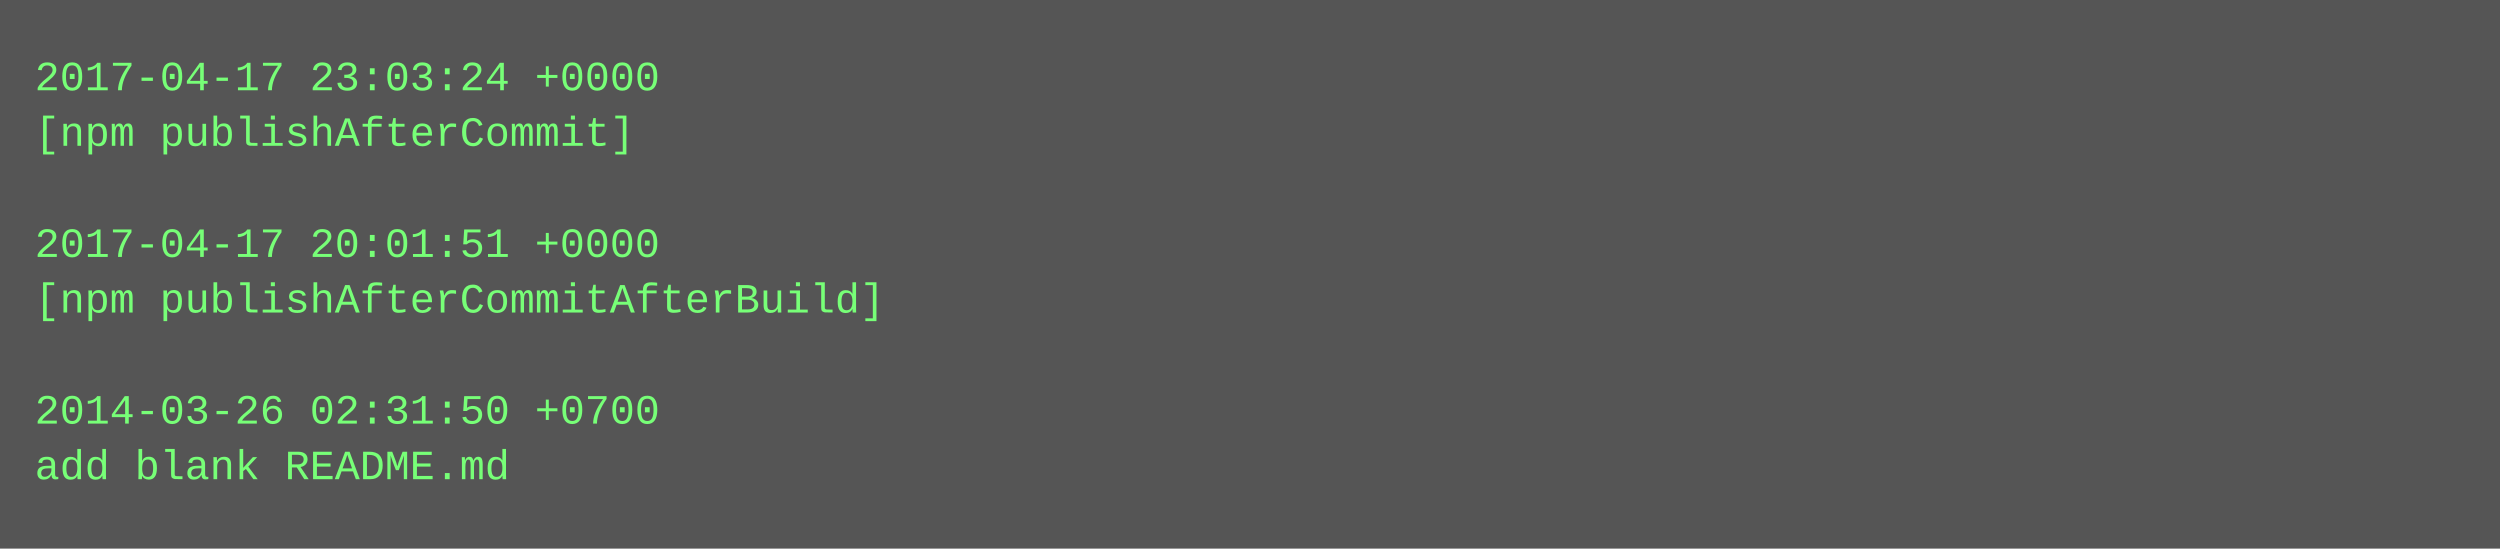
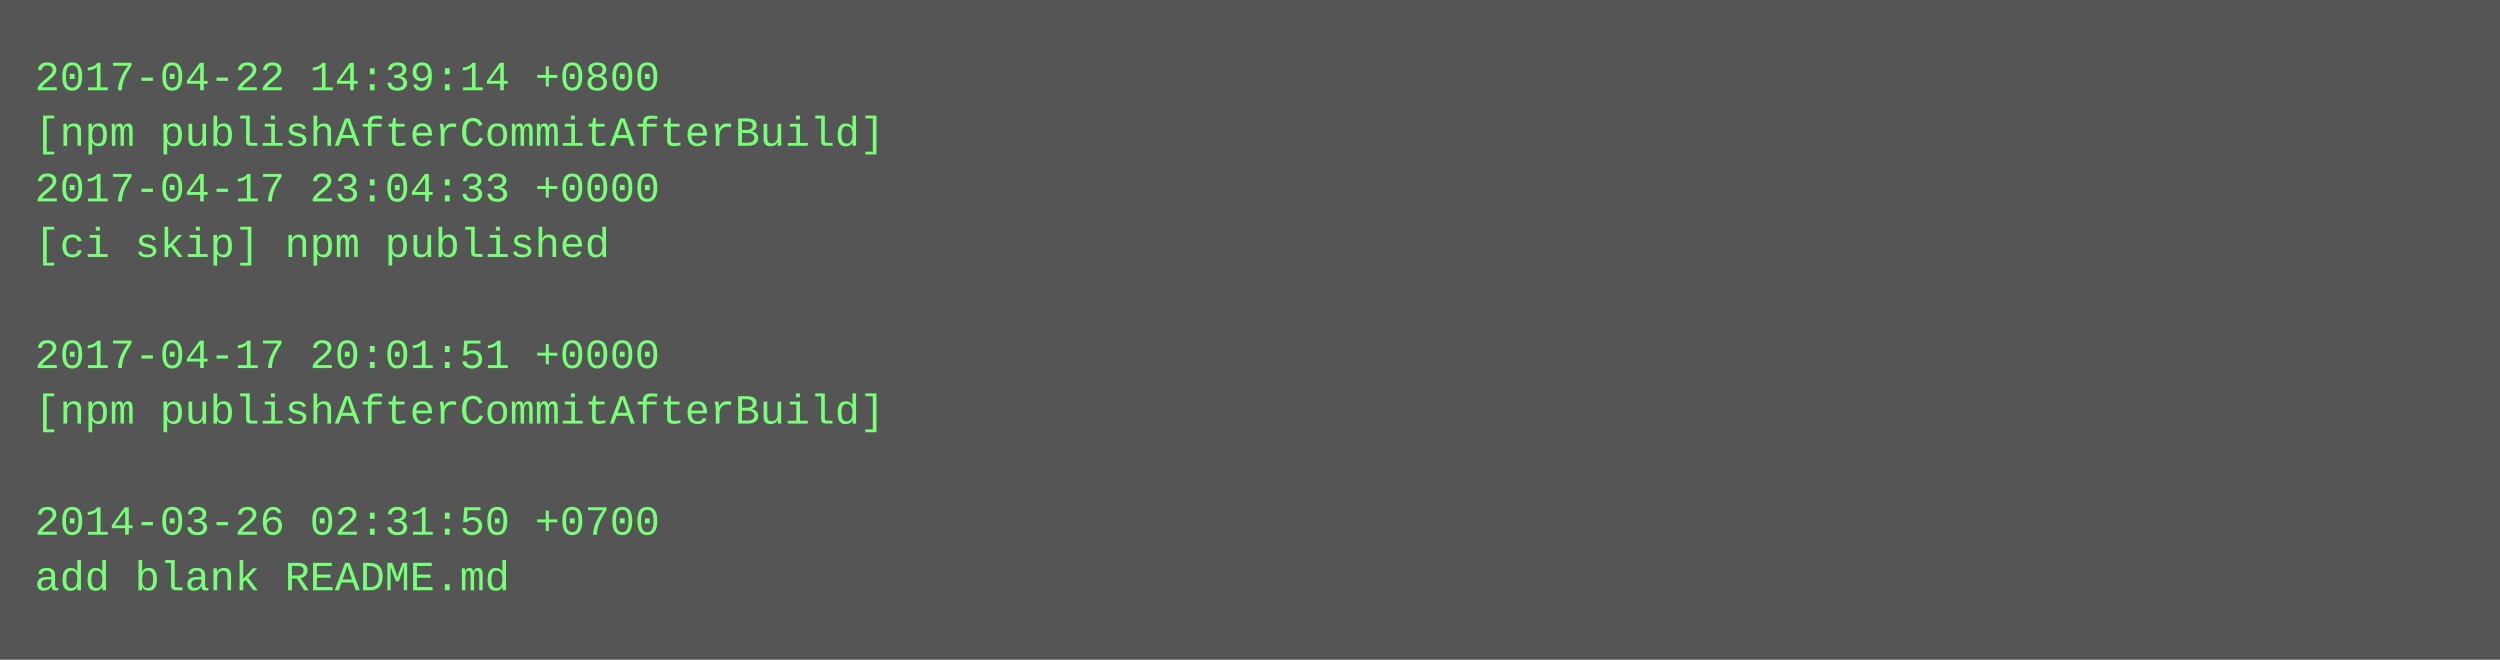
- <svg xmlns="http://www.w3.org/2000/svg" height="158" width="720">
-   <rect height="158" fill="#555" width="720" />
+ <svg xmlns="http://www.w3.org/2000/svg" height="190" width="720">
+   <rect height="190" fill="#555" width="720" />
  <text fill="#7f7" font-family="Courier New" font-size="12" xml:space="preserve">
-     <tspan x="10" y="26">2017-04-17 23:03:24 +0000</tspan>
-     <tspan x="10" y="42">[npm publishAfterCommit]</tspan>
-     <tspan x="10" y="58" />
-     <tspan x="10" y="74">2017-04-17 20:01:51 +0000</tspan>
-     <tspan x="10" y="90">[npm publishAfterCommitAfterBuild]</tspan>
-     <tspan x="10" y="106" />
-     <tspan x="10" y="122">2014-03-26 02:31:50 +0700</tspan>
-     <tspan x="10" y="138">add blank README.md</tspan>
+     <tspan x="10" y="26">2017-04-22 14:39:14 +0800</tspan>
+     <tspan x="10" y="42">[npm publishAfterCommitAfterBuild]</tspan>
+     <tspan x="10" y="58">2017-04-17 23:04:33 +0000</tspan>
+     <tspan x="10" y="74">[ci skip] npm published</tspan>
+     <tspan x="10" y="90" />
+     <tspan x="10" y="106">2017-04-17 20:01:51 +0000</tspan>
+     <tspan x="10" y="122">[npm publishAfterCommitAfterBuild]</tspan>
+     <tspan x="10" y="138" />
+     <tspan x="10" y="154">2014-03-26 02:31:50 +0700</tspan>
+     <tspan x="10" y="170">add blank README.md</tspan>
  </text>
</svg>
